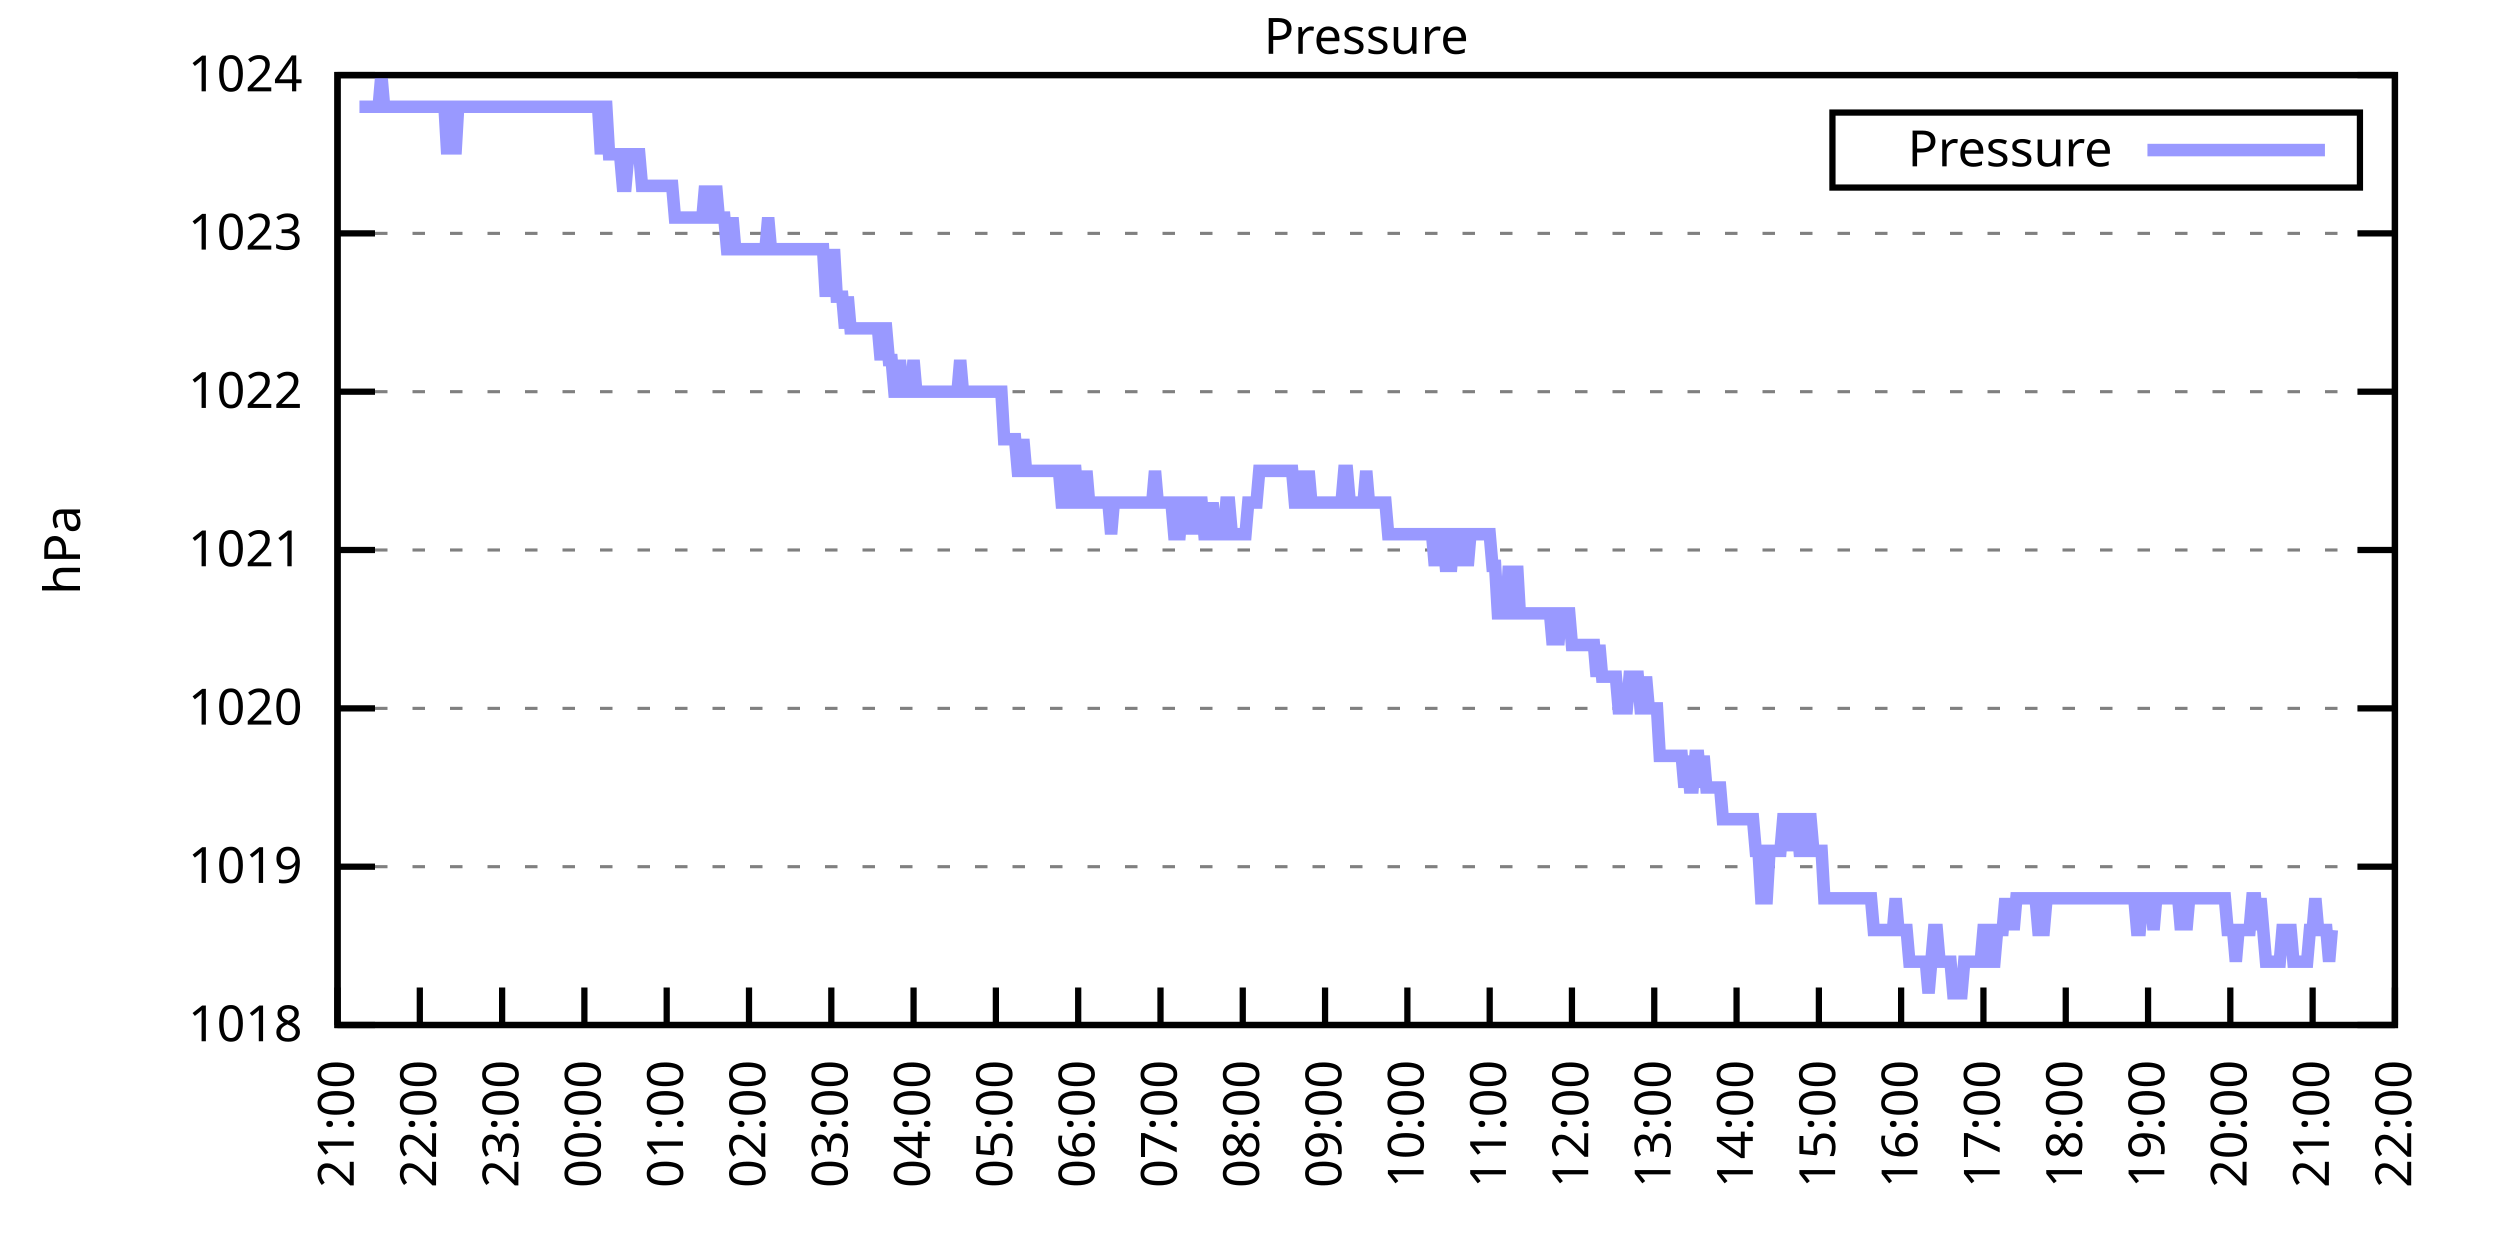
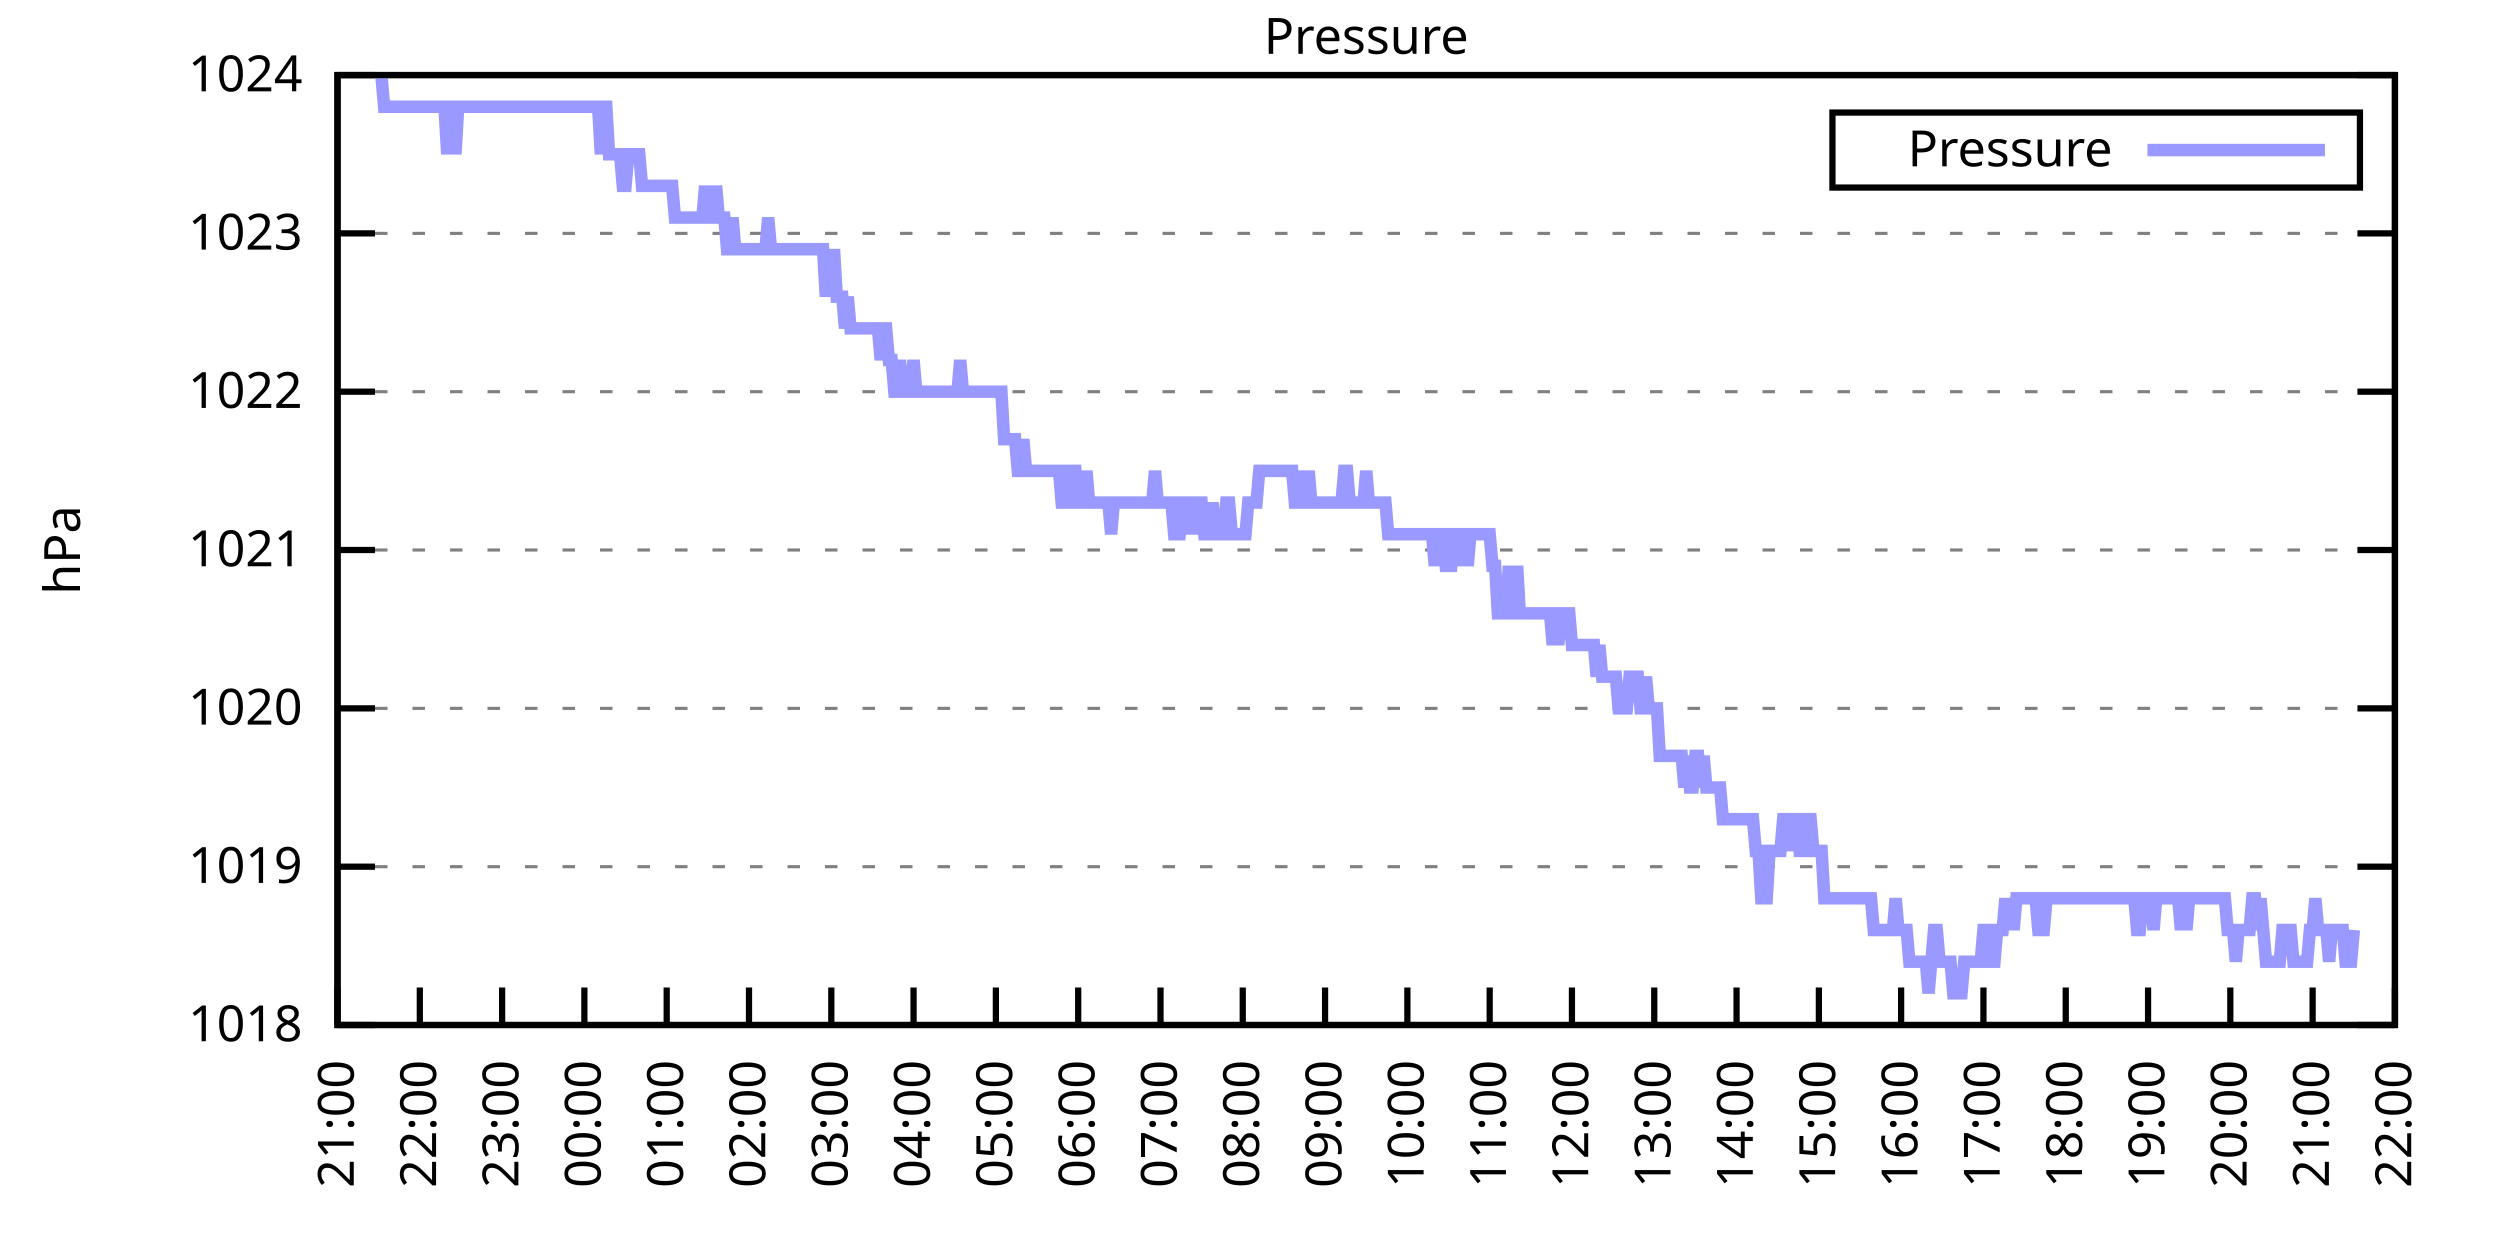
<svg xmlns="http://www.w3.org/2000/svg" xmlns:xlink="http://www.w3.org/1999/xlink" width="400" height="200" viewBox="0 0 400 200">
  <g id="gnuplot_canvas">
    <rect x="0" y="0" width="400" height="200" fill="none" />
    <defs>
      <circle id="gpDot" r="0.5" stroke-width="0.5" stroke="currentColor" />
      <path id="gpPt0" stroke-width="0.333" stroke="currentColor" d="M-1,0 h2 M0,-1 v2" />
      <path id="gpPt1" stroke-width="0.333" stroke="currentColor" d="M-1,-1 L1,1 M1,-1 L-1,1" />
      <path id="gpPt2" stroke-width="0.333" stroke="currentColor" d="M-1,0 L1,0 M0,-1 L0,1 M-1,-1 L1,1 M-1,1 L1,-1" />
      <rect id="gpPt3" stroke-width="0.333" stroke="currentColor" x="-1" y="-1" width="2" height="2" />
      <rect id="gpPt4" stroke-width="0.333" stroke="currentColor" fill="currentColor" x="-1" y="-1" width="2" height="2" />
      <circle id="gpPt5" stroke-width="0.333" stroke="currentColor" cx="0" cy="0" r="1" />
      <use xlink:href="#gpPt5" id="gpPt6" fill="currentColor" stroke="none" />
      <path id="gpPt7" stroke-width="0.333" stroke="currentColor" d="M0,-1.33 L-1.33,0.67 L1.33,0.67 z" />
      <use xlink:href="#gpPt7" id="gpPt8" fill="currentColor" stroke="none" />
      <use xlink:href="#gpPt7" id="gpPt9" stroke="currentColor" transform="rotate(180)" />
      <use xlink:href="#gpPt9" id="gpPt10" fill="currentColor" stroke="none" />
      <use xlink:href="#gpPt3" id="gpPt11" stroke="currentColor" transform="rotate(45)" />
      <use xlink:href="#gpPt11" id="gpPt12" fill="currentColor" stroke="none" />
      <path id="gpPt13" stroke-width="0.333" stroke="currentColor" d="M0,1.330 L1.265,0.411 L0.782,-1.067 L-0.782,-1.076 L-1.265,0.411 z" />
      <use xlink:href="#gpPt13" id="gpPt14" fill="currentColor" stroke="none" />
      <filter id="textbox" filterUnits="objectBoundingBox" x="0" y="0" height="1" width="1">
        <feFlood flood-color="white" flood-opacity="1" result="bgnd" />
        <feComposite in="SourceGraphic" in2="bgnd" operator="atop" />
      </filter>
      <filter id="greybox" filterUnits="objectBoundingBox" x="0" y="0" height="1" width="1">
        <feFlood flood-color="lightgrey" flood-opacity="1" result="grey" />
        <feComposite in="SourceGraphic" in2="grey" operator="atop" />
      </filter>
    </defs>
    <g fill="none" color="white" stroke="currentColor" stroke-width="1.00" stroke-linecap="butt" stroke-linejoin="miter">
</g>
    <g fill="none" color="black" stroke="currentColor" stroke-width="1.00" stroke-linecap="butt" stroke-linejoin="miter">
      <g stroke="none" shape-rendering="crispEdges">
        <polygon fill="rgb(255, 255, 255)" points="54.00,164.00 383.18,164.00 383.18,12.02 54.00,12.02 " />
      </g>
    </g>
    <g fill="none" color="black" stroke="currentColor" stroke-width="1.00" stroke-linecap="butt" stroke-linejoin="miter">
</g>
    <g fill="none" color="black" stroke="black" stroke-width="0.50" stroke-linecap="butt" stroke-linejoin="miter">
</g>
    <g fill="none" color="gray" stroke="currentColor" stroke-width="0.50" stroke-linecap="butt" stroke-linejoin="miter">
      <path stroke="gray" stroke-dasharray="2,4" class="gridline" d="M54.00,164.00 L383.19,164.00  " />
    </g>
    <g fill="none" color="gray" stroke="gray" stroke-width="1.00" stroke-linecap="butt" stroke-linejoin="miter">
</g>
    <g fill="none" color="black" stroke="currentColor" stroke-width="1.00" stroke-linecap="butt" stroke-linejoin="miter">
      <path stroke="black" d="M54.00,164.00 L60.00,164.00 M383.19,164.00 L377.19,164.00  " />
      <g transform="translate(48.40,166.60)" stroke="none" fill="black" font-family="Sans" font-size="8.00" text-anchor="end">
        <text>
          <tspan font-family="Sans"> 1018</tspan>
        </text>
      </g>
    </g>
    <g fill="none" color="black" stroke="currentColor" stroke-width="1.00" stroke-linecap="butt" stroke-linejoin="miter">
</g>
    <g fill="none" color="black" stroke="black" stroke-width="0.50" stroke-linecap="butt" stroke-linejoin="miter">
</g>
    <g fill="none" color="gray" stroke="currentColor" stroke-width="0.50" stroke-linecap="butt" stroke-linejoin="miter">
      <path stroke="gray" stroke-dasharray="2,4" class="gridline" d="M54.00,138.67 L383.19,138.67  " />
    </g>
    <g fill="none" color="gray" stroke="gray" stroke-width="1.00" stroke-linecap="butt" stroke-linejoin="miter">
</g>
    <g fill="none" color="black" stroke="currentColor" stroke-width="1.00" stroke-linecap="butt" stroke-linejoin="miter">
      <path stroke="black" d="M54.00,138.67 L60.00,138.67 M383.19,138.67 L377.19,138.67  " />
      <g transform="translate(48.40,141.27)" stroke="none" fill="black" font-family="Sans" font-size="8.00" text-anchor="end">
        <text>
          <tspan font-family="Sans"> 1019</tspan>
        </text>
      </g>
    </g>
    <g fill="none" color="black" stroke="currentColor" stroke-width="1.00" stroke-linecap="butt" stroke-linejoin="miter">
</g>
    <g fill="none" color="black" stroke="black" stroke-width="0.50" stroke-linecap="butt" stroke-linejoin="miter">
</g>
    <g fill="none" color="gray" stroke="currentColor" stroke-width="0.50" stroke-linecap="butt" stroke-linejoin="miter">
      <path stroke="gray" stroke-dasharray="2,4" class="gridline" d="M54.00,113.34 L383.19,113.34  " />
    </g>
    <g fill="none" color="gray" stroke="gray" stroke-width="1.00" stroke-linecap="butt" stroke-linejoin="miter">
</g>
    <g fill="none" color="black" stroke="currentColor" stroke-width="1.00" stroke-linecap="butt" stroke-linejoin="miter">
      <path stroke="black" d="M54.00,113.34 L60.00,113.34 M383.19,113.34 L377.19,113.34  " />
      <g transform="translate(48.40,115.94)" stroke="none" fill="black" font-family="Sans" font-size="8.00" text-anchor="end">
        <text>
          <tspan font-family="Sans"> 1020</tspan>
        </text>
      </g>
    </g>
    <g fill="none" color="black" stroke="currentColor" stroke-width="1.00" stroke-linecap="butt" stroke-linejoin="miter">
</g>
    <g fill="none" color="black" stroke="black" stroke-width="0.50" stroke-linecap="butt" stroke-linejoin="miter">
</g>
    <g fill="none" color="gray" stroke="currentColor" stroke-width="0.50" stroke-linecap="butt" stroke-linejoin="miter">
      <path stroke="gray" stroke-dasharray="2,4" class="gridline" d="M54.00,88.00 L383.19,88.00  " />
    </g>
    <g fill="none" color="gray" stroke="gray" stroke-width="1.00" stroke-linecap="butt" stroke-linejoin="miter">
</g>
    <g fill="none" color="black" stroke="currentColor" stroke-width="1.00" stroke-linecap="butt" stroke-linejoin="miter">
      <path stroke="black" d="M54.00,88.00 L60.00,88.00 M383.19,88.00 L377.19,88.00  " />
      <g transform="translate(48.40,90.60)" stroke="none" fill="black" font-family="Sans" font-size="8.00" text-anchor="end">
        <text>
          <tspan font-family="Sans"> 1021</tspan>
        </text>
      </g>
    </g>
    <g fill="none" color="black" stroke="currentColor" stroke-width="1.00" stroke-linecap="butt" stroke-linejoin="miter">
</g>
    <g fill="none" color="black" stroke="black" stroke-width="0.50" stroke-linecap="butt" stroke-linejoin="miter">
</g>
    <g fill="none" color="gray" stroke="currentColor" stroke-width="0.50" stroke-linecap="butt" stroke-linejoin="miter">
      <path stroke="gray" stroke-dasharray="2,4" class="gridline" d="M54.00,62.67 L383.19,62.67  " />
    </g>
    <g fill="none" color="gray" stroke="gray" stroke-width="1.00" stroke-linecap="butt" stroke-linejoin="miter">
</g>
    <g fill="none" color="black" stroke="currentColor" stroke-width="1.00" stroke-linecap="butt" stroke-linejoin="miter">
      <path stroke="black" d="M54.00,62.67 L60.00,62.67 M383.19,62.67 L377.19,62.67  " />
      <g transform="translate(48.40,65.27)" stroke="none" fill="black" font-family="Sans" font-size="8.00" text-anchor="end">
        <text>
          <tspan font-family="Sans"> 1022</tspan>
        </text>
      </g>
    </g>
    <g fill="none" color="black" stroke="currentColor" stroke-width="1.00" stroke-linecap="butt" stroke-linejoin="miter">
</g>
    <g fill="none" color="black" stroke="black" stroke-width="0.50" stroke-linecap="butt" stroke-linejoin="miter">
</g>
    <g fill="none" color="gray" stroke="currentColor" stroke-width="0.50" stroke-linecap="butt" stroke-linejoin="miter">
      <path stroke="gray" stroke-dasharray="2,4" class="gridline" d="M54.00,37.34 L383.19,37.34  " />
    </g>
    <g fill="none" color="gray" stroke="gray" stroke-width="1.00" stroke-linecap="butt" stroke-linejoin="miter">
</g>
    <g fill="none" color="black" stroke="currentColor" stroke-width="1.00" stroke-linecap="butt" stroke-linejoin="miter">
      <path stroke="black" d="M54.00,37.34 L60.00,37.34 M383.19,37.34 L377.19,37.34  " />
      <g transform="translate(48.40,39.94)" stroke="none" fill="black" font-family="Sans" font-size="8.00" text-anchor="end">
        <text>
          <tspan font-family="Sans"> 1023</tspan>
        </text>
      </g>
    </g>
    <g fill="none" color="black" stroke="currentColor" stroke-width="1.00" stroke-linecap="butt" stroke-linejoin="miter">
</g>
    <g fill="none" color="black" stroke="black" stroke-width="0.50" stroke-linecap="butt" stroke-linejoin="miter">
</g>
    <g fill="none" color="gray" stroke="currentColor" stroke-width="0.50" stroke-linecap="butt" stroke-linejoin="miter">
      <path stroke="gray" stroke-dasharray="2,4" class="gridline" d="M54.00,12.01 L383.19,12.01  " />
    </g>
    <g fill="none" color="gray" stroke="gray" stroke-width="1.00" stroke-linecap="butt" stroke-linejoin="miter">
</g>
    <g fill="none" color="black" stroke="currentColor" stroke-width="1.00" stroke-linecap="butt" stroke-linejoin="miter">
      <path stroke="black" d="M54.00,12.01 L60.00,12.01 M383.19,12.01 L377.19,12.01  " />
      <g transform="translate(48.40,14.61)" stroke="none" fill="black" font-family="Sans" font-size="8.00" text-anchor="end">
        <text>
          <tspan font-family="Sans"> 1024</tspan>
        </text>
      </g>
    </g>
    <g fill="none" color="black" stroke="currentColor" stroke-width="1.00" stroke-linecap="butt" stroke-linejoin="miter">
      <path stroke="black" d="M54.00,164.00 L54.00,158.00  " />
      <g transform="translate(56.60,169.60) rotate(270.00)" stroke="none" fill="black" font-family="Sans" font-size="8.00" text-anchor="end">
        <text>
          <tspan font-family="Sans">21:00</tspan>
        </text>
      </g>
    </g>
    <g fill="none" color="black" stroke="currentColor" stroke-width="1.00" stroke-linecap="butt" stroke-linejoin="miter">
      <path stroke="black" d="M67.17,164.00 L67.17,158.00  " />
      <g transform="translate(69.77,169.60) rotate(270.00)" stroke="none" fill="black" font-family="Sans" font-size="8.00" text-anchor="end">
        <text>
          <tspan font-family="Sans">22:00</tspan>
        </text>
      </g>
    </g>
    <g fill="none" color="black" stroke="currentColor" stroke-width="1.00" stroke-linecap="butt" stroke-linejoin="miter">
      <path stroke="black" d="M80.34,164.00 L80.34,158.00  " />
      <g transform="translate(82.94,169.60) rotate(270.00)" stroke="none" fill="black" font-family="Sans" font-size="8.00" text-anchor="end">
        <text>
          <tspan font-family="Sans">23:00</tspan>
        </text>
      </g>
    </g>
    <g fill="none" color="black" stroke="currentColor" stroke-width="1.00" stroke-linecap="butt" stroke-linejoin="miter">
      <path stroke="black" d="M93.50,164.00 L93.50,158.00  " />
      <g transform="translate(96.10,169.60) rotate(270.00)" stroke="none" fill="black" font-family="Sans" font-size="8.00" text-anchor="end">
        <text>
          <tspan font-family="Sans">00:00</tspan>
        </text>
      </g>
    </g>
    <g fill="none" color="black" stroke="currentColor" stroke-width="1.00" stroke-linecap="butt" stroke-linejoin="miter">
      <path stroke="black" d="M106.67,164.00 L106.67,158.00  " />
      <g transform="translate(109.27,169.60) rotate(270.00)" stroke="none" fill="black" font-family="Sans" font-size="8.00" text-anchor="end">
        <text>
          <tspan font-family="Sans">01:00</tspan>
        </text>
      </g>
    </g>
    <g fill="none" color="black" stroke="currentColor" stroke-width="1.00" stroke-linecap="butt" stroke-linejoin="miter">
      <path stroke="black" d="M119.84,164.00 L119.84,158.00  " />
      <g transform="translate(122.44,169.60) rotate(270.00)" stroke="none" fill="black" font-family="Sans" font-size="8.00" text-anchor="end">
        <text>
          <tspan font-family="Sans">02:00</tspan>
        </text>
      </g>
    </g>
    <g fill="none" color="black" stroke="currentColor" stroke-width="1.00" stroke-linecap="butt" stroke-linejoin="miter">
      <path stroke="black" d="M133.01,164.00 L133.01,158.00  " />
      <g transform="translate(135.61,169.60) rotate(270.00)" stroke="none" fill="black" font-family="Sans" font-size="8.00" text-anchor="end">
        <text>
          <tspan font-family="Sans">03:00</tspan>
        </text>
      </g>
    </g>
    <g fill="none" color="black" stroke="currentColor" stroke-width="1.00" stroke-linecap="butt" stroke-linejoin="miter">
      <path stroke="black" d="M146.17,164.00 L146.17,158.00  " />
      <g transform="translate(148.77,169.60) rotate(270.00)" stroke="none" fill="black" font-family="Sans" font-size="8.00" text-anchor="end">
        <text>
          <tspan font-family="Sans">04:00</tspan>
        </text>
      </g>
    </g>
    <g fill="none" color="black" stroke="currentColor" stroke-width="1.00" stroke-linecap="butt" stroke-linejoin="miter">
      <path stroke="black" d="M159.34,164.00 L159.34,158.00  " />
      <g transform="translate(161.94,169.60) rotate(270.00)" stroke="none" fill="black" font-family="Sans" font-size="8.00" text-anchor="end">
        <text>
          <tspan font-family="Sans">05:00</tspan>
        </text>
      </g>
    </g>
    <g fill="none" color="black" stroke="currentColor" stroke-width="1.00" stroke-linecap="butt" stroke-linejoin="miter">
      <path stroke="black" d="M172.51,164.00 L172.51,158.00  " />
      <g transform="translate(175.11,169.60) rotate(270.00)" stroke="none" fill="black" font-family="Sans" font-size="8.00" text-anchor="end">
        <text>
          <tspan font-family="Sans">06:00</tspan>
        </text>
      </g>
    </g>
    <g fill="none" color="black" stroke="currentColor" stroke-width="1.00" stroke-linecap="butt" stroke-linejoin="miter">
      <path stroke="black" d="M185.68,164.00 L185.68,158.00  " />
      <g transform="translate(188.28,169.60) rotate(270.00)" stroke="none" fill="black" font-family="Sans" font-size="8.00" text-anchor="end">
        <text>
          <tspan font-family="Sans">07:00</tspan>
        </text>
      </g>
    </g>
    <g fill="none" color="black" stroke="currentColor" stroke-width="1.00" stroke-linecap="butt" stroke-linejoin="miter">
      <path stroke="black" d="M198.84,164.00 L198.84,158.00  " />
      <g transform="translate(201.44,169.60) rotate(270.00)" stroke="none" fill="black" font-family="Sans" font-size="8.00" text-anchor="end">
        <text>
          <tspan font-family="Sans">08:00</tspan>
        </text>
      </g>
    </g>
    <g fill="none" color="black" stroke="currentColor" stroke-width="1.00" stroke-linecap="butt" stroke-linejoin="miter">
      <path stroke="black" d="M212.01,164.00 L212.01,158.00  " />
      <g transform="translate(214.61,169.60) rotate(270.00)" stroke="none" fill="black" font-family="Sans" font-size="8.00" text-anchor="end">
        <text>
          <tspan font-family="Sans">09:00</tspan>
        </text>
      </g>
    </g>
    <g fill="none" color="black" stroke="currentColor" stroke-width="1.00" stroke-linecap="butt" stroke-linejoin="miter">
      <path stroke="black" d="M225.18,164.00 L225.18,158.00  " />
      <g transform="translate(227.78,169.60) rotate(270.00)" stroke="none" fill="black" font-family="Sans" font-size="8.00" text-anchor="end">
        <text>
          <tspan font-family="Sans">10:00</tspan>
        </text>
      </g>
    </g>
    <g fill="none" color="black" stroke="currentColor" stroke-width="1.00" stroke-linecap="butt" stroke-linejoin="miter">
      <path stroke="black" d="M238.35,164.00 L238.35,158.00  " />
      <g transform="translate(240.95,169.60) rotate(270.00)" stroke="none" fill="black" font-family="Sans" font-size="8.00" text-anchor="end">
        <text>
          <tspan font-family="Sans">11:00</tspan>
        </text>
      </g>
    </g>
    <g fill="none" color="black" stroke="currentColor" stroke-width="1.00" stroke-linecap="butt" stroke-linejoin="miter">
      <path stroke="black" d="M251.51,164.00 L251.51,158.00  " />
      <g transform="translate(254.11,169.60) rotate(270.00)" stroke="none" fill="black" font-family="Sans" font-size="8.00" text-anchor="end">
        <text>
          <tspan font-family="Sans">12:00</tspan>
        </text>
      </g>
    </g>
    <g fill="none" color="black" stroke="currentColor" stroke-width="1.00" stroke-linecap="butt" stroke-linejoin="miter">
      <path stroke="black" d="M264.68,164.00 L264.68,158.00  " />
      <g transform="translate(267.28,169.60) rotate(270.00)" stroke="none" fill="black" font-family="Sans" font-size="8.00" text-anchor="end">
        <text>
          <tspan font-family="Sans">13:00</tspan>
        </text>
      </g>
    </g>
    <g fill="none" color="black" stroke="currentColor" stroke-width="1.00" stroke-linecap="butt" stroke-linejoin="miter">
      <path stroke="black" d="M277.85,164.00 L277.85,158.00  " />
      <g transform="translate(280.45,169.60) rotate(270.00)" stroke="none" fill="black" font-family="Sans" font-size="8.00" text-anchor="end">
        <text>
          <tspan font-family="Sans">14:00</tspan>
        </text>
      </g>
    </g>
    <g fill="none" color="black" stroke="currentColor" stroke-width="1.00" stroke-linecap="butt" stroke-linejoin="miter">
      <path stroke="black" d="M291.02,164.00 L291.02,158.00  " />
      <g transform="translate(293.62,169.60) rotate(270.00)" stroke="none" fill="black" font-family="Sans" font-size="8.00" text-anchor="end">
        <text>
          <tspan font-family="Sans">15:00</tspan>
        </text>
      </g>
    </g>
    <g fill="none" color="black" stroke="currentColor" stroke-width="1.00" stroke-linecap="butt" stroke-linejoin="miter">
      <path stroke="black" d="M304.18,164.00 L304.18,158.00  " />
      <g transform="translate(306.78,169.60) rotate(270.00)" stroke="none" fill="black" font-family="Sans" font-size="8.00" text-anchor="end">
        <text>
          <tspan font-family="Sans">16:00</tspan>
        </text>
      </g>
    </g>
    <g fill="none" color="black" stroke="currentColor" stroke-width="1.00" stroke-linecap="butt" stroke-linejoin="miter">
      <path stroke="black" d="M317.35,164.00 L317.35,158.00  " />
      <g transform="translate(319.95,169.60) rotate(270.00)" stroke="none" fill="black" font-family="Sans" font-size="8.00" text-anchor="end">
        <text>
          <tspan font-family="Sans">17:00</tspan>
        </text>
      </g>
    </g>
    <g fill="none" color="black" stroke="currentColor" stroke-width="1.00" stroke-linecap="butt" stroke-linejoin="miter">
      <path stroke="black" d="M330.52,164.00 L330.52,158.00  " />
      <g transform="translate(333.12,169.60) rotate(270.00)" stroke="none" fill="black" font-family="Sans" font-size="8.00" text-anchor="end">
        <text>
          <tspan font-family="Sans">18:00</tspan>
        </text>
      </g>
    </g>
    <g fill="none" color="black" stroke="currentColor" stroke-width="1.00" stroke-linecap="butt" stroke-linejoin="miter">
      <path stroke="black" d="M343.69,164.00 L343.69,158.00  " />
      <g transform="translate(346.29,169.60) rotate(270.00)" stroke="none" fill="black" font-family="Sans" font-size="8.00" text-anchor="end">
        <text>
          <tspan font-family="Sans">19:00</tspan>
        </text>
      </g>
    </g>
    <g fill="none" color="black" stroke="currentColor" stroke-width="1.00" stroke-linecap="butt" stroke-linejoin="miter">
      <path stroke="black" d="M356.85,164.00 L356.85,158.00  " />
      <g transform="translate(359.45,169.60) rotate(270.00)" stroke="none" fill="black" font-family="Sans" font-size="8.00" text-anchor="end">
        <text>
          <tspan font-family="Sans">20:00</tspan>
        </text>
      </g>
    </g>
    <g fill="none" color="black" stroke="currentColor" stroke-width="1.00" stroke-linecap="butt" stroke-linejoin="miter">
      <path stroke="black" d="M370.02,164.00 L370.02,158.00  " />
      <g transform="translate(372.62,169.60) rotate(270.00)" stroke="none" fill="black" font-family="Sans" font-size="8.00" text-anchor="end">
        <text>
          <tspan font-family="Sans">21:00</tspan>
        </text>
      </g>
    </g>
    <g fill="none" color="black" stroke="currentColor" stroke-width="1.00" stroke-linecap="butt" stroke-linejoin="miter">
      <path stroke="black" d="M383.19,164.00 L383.19,158.00  " />
      <g transform="translate(385.79,169.60) rotate(270.00)" stroke="none" fill="black" font-family="Sans" font-size="8.00" text-anchor="end">
        <text>
          <tspan font-family="Sans">22:00</tspan>
        </text>
      </g>
    </g>
    <g fill="none" color="black" stroke="currentColor" stroke-width="1.00" stroke-linecap="butt" stroke-linejoin="miter">
</g>
    <g fill="none" color="black" stroke="currentColor" stroke-width="1.00" stroke-linecap="butt" stroke-linejoin="miter">
      <path stroke="black" d="M54.00,12.01 L54.00,164.00 L383.19,164.00 L383.19,12.01 L54.00,12.01 Z  " />
    </g>
    <g fill="none" color="black" stroke="currentColor" stroke-width="1.00" stroke-linecap="butt" stroke-linejoin="miter">
</g>
    <g fill="none" color="black" stroke="currentColor" stroke-width="1.00" stroke-linecap="butt" stroke-linejoin="miter">
      <path stroke="black" d="M293.19,30.01 L293.19,18.01 L377.59,18.01 L377.59,30.01 L293.19,30.01 Z  " />
    </g>
    <g id="Pressure_plot_1">
      <g fill="none" color="white" stroke="black" stroke-width="2.00" stroke-linecap="butt" stroke-linejoin="miter">
</g>
      <g fill="none" color="black" stroke="currentColor" stroke-width="2.00" stroke-linecap="butt" stroke-linejoin="miter">
        <g transform="translate(337.99,26.61)" stroke="none" fill="black" font-family="Sans" font-size="8.00" text-anchor="end">
          <text>
            <tspan font-family="Sans">Pressure</tspan>
          </text>
        </g>
      </g>
      <g fill="none" color="black" stroke="currentColor" stroke-width="2.00" stroke-linecap="butt" stroke-linejoin="miter">
-         <path stroke="rgb(153, 153, 255)" d="M343.59,24.01 L371.99,24.01 M57.51,17.08 L57.95,17.08 L58.39,17.08 L58.83,17.08 L59.27,17.08 L59.71,17.08   L60.14,17.08 L60.58,17.08 L61.02,12.01 L61.46,17.08 L61.90,17.08 L62.34,17.08 L62.78,17.08 L63.22,17.08   L63.66,17.08 L64.10,17.08 L64.53,17.08 L64.97,17.08 L65.41,17.08 L65.85,17.08 L66.29,17.08 L66.73,17.08   L67.17,17.08 L67.61,17.08 L68.05,17.08 L68.48,17.08 L68.92,17.08 L69.36,17.08 L69.80,17.08 L70.24,17.08   L70.68,17.08 L71.12,17.08 L71.56,24.68 L72.00,17.08 L72.43,17.08 L72.87,24.68 L73.31,17.08 L73.75,17.08   L74.19,17.08 L74.63,17.08 L75.07,17.08 L75.51,17.08 L75.95,17.08 L76.38,17.08 L76.82,17.08 L77.26,17.08   L77.70,17.08 L78.14,17.08 L78.58,17.08 L79.02,17.08 L79.46,17.08 L79.90,17.08 L80.34,17.08 L80.77,17.08   L81.21,17.08 L81.65,17.08 L82.09,17.08 L82.53,17.08 L82.97,17.08 L83.41,17.08 L83.85,17.08 L84.29,17.08   L84.72,17.08 L85.16,17.08 L85.60,17.08 L86.04,17.08 L86.48,17.08 L86.92,17.08 L87.36,17.08 L87.80,17.08   L88.24,17.08 L88.67,17.08 L89.11,17.08 L89.55,17.08 L89.99,17.08 L90.43,17.08 L90.87,17.08 L91.31,17.08   L91.75,17.08 L92.19,17.08 L92.62,17.08 L93.06,17.08 L93.50,17.08 L93.94,17.08 L94.38,17.08 L94.82,17.08   L95.26,17.08 L95.70,17.08 L96.14,24.68 L96.58,17.08 L97.01,17.08 L97.45,24.68 L97.89,24.68 L98.33,24.68   L98.77,24.68 L99.21,24.68 L99.65,29.74 L100.09,29.74 L100.53,24.68 L100.96,24.68 L101.40,24.68 L101.84,24.68   L102.28,24.68 L102.72,29.74 L103.16,29.74 L103.60,29.74 L104.04,29.74 L104.48,29.74 L104.91,29.74 L105.35,29.74   L105.79,29.74 L106.23,29.74 L106.67,29.74 L107.11,29.74 L107.55,29.74 L107.99,34.81 L108.43,34.81 L108.87,34.81   L109.30,34.81 L109.74,34.81 L110.18,34.81 L110.62,34.81 L111.06,34.81 L111.50,34.81 L111.94,34.81 L112.38,34.81   L112.82,29.74 L113.25,34.81 L113.69,34.81 L114.13,34.81 L114.57,29.74 L115.01,34.81 L115.45,34.81 L115.89,34.81   L116.33,39.87 L116.77,39.87 L117.20,34.81 L117.64,39.87 L118.08,39.87 L118.52,39.87 L118.96,39.87 L119.40,39.87   L119.84,39.87 L120.28,39.87 L120.72,39.87 L121.15,39.87 L121.59,39.87 L122.03,39.87 L122.47,39.87 L122.91,34.81   L123.35,39.87 L123.79,39.87 L124.23,39.87 L124.67,39.87 L125.11,39.87 L125.54,39.87 L125.98,39.87 L126.42,39.87   L126.86,39.87 L127.30,39.87 L127.74,39.87 L128.18,39.87 L128.62,39.87 L129.06,39.87 L129.49,39.87 L129.93,39.87   L130.37,39.87 L130.81,39.87 L131.25,39.87 L131.69,39.87 L132.13,47.47 L132.57,39.87 L133.01,47.47 L133.44,39.87   L133.88,47.47 L134.32,47.47 L134.76,47.47 L135.20,52.54 L135.64,47.47 L136.08,52.54 L136.52,52.54 L136.96,52.54   L137.39,52.54 L137.83,52.54 L138.27,52.54 L138.71,52.54 L139.15,52.54 L139.59,52.54 L140.03,52.54 L140.47,52.54   L140.91,57.61 L141.35,52.54 L141.78,52.54 L142.22,57.61 L142.66,57.61 L143.10,62.67 L143.54,62.67 L143.98,57.61   L144.42,62.67 L144.86,62.67 L145.30,62.67 L145.73,62.67 L146.17,57.61 L146.61,62.67 L147.05,62.67 L147.49,62.67   L147.93,62.67 L148.37,62.67 L148.81,62.67 L149.25,62.67 L149.68,62.67 L150.12,62.67 L150.56,62.67 L151.00,62.67   L151.44,62.67 L151.88,62.67 L152.32,62.67 L152.76,62.67 L153.20,62.67 L153.63,57.61 L154.07,62.67 L154.51,62.67   L154.95,62.67 L155.39,62.67 L155.83,62.67 L156.27,62.67 L156.71,62.67 L157.15,62.67 L157.59,62.67 L158.02,62.67   L158.46,62.67 L158.90,62.67 L159.34,62.67 L159.78,62.67 L160.22,62.67 L160.66,70.27 L161.10,70.27 L161.54,70.27   L161.97,70.27 L162.41,70.27 L162.85,75.34 L163.29,75.34 L163.73,70.27 L164.17,75.34 L164.61,75.34 L165.05,75.34   L165.49,75.34 L165.92,75.34 L166.36,75.34 L166.80,75.34 L167.24,75.34 L167.68,75.34 L168.12,75.34 L168.56,75.34   L169.00,75.34 L169.44,75.34 L169.87,80.41 L170.31,80.41 L170.75,80.41 L171.19,75.34 L171.63,75.34 L172.07,75.34   L172.51,80.41 L172.95,80.41 L173.39,80.41 L173.83,75.34 L174.26,80.41 L174.70,80.41 L175.14,80.41 L175.58,80.41   L176.02,80.41 L176.46,80.41 L176.90,80.41 L177.34,80.41 L177.78,85.47 L178.21,80.41 L178.65,80.41 L179.09,80.41   L179.53,80.41 L179.97,80.41 L180.41,80.41 L180.85,80.41 L181.29,80.41 L181.73,80.41 L182.16,80.41 L182.60,80.41   L183.04,80.41 L183.48,80.41 L183.92,80.41 L184.36,80.41 L184.80,75.34 L185.24,80.41 L185.68,80.41 L186.11,80.41   L186.55,80.41 L186.99,80.41 L187.43,80.41 L187.87,85.47 L188.31,85.47 L188.75,85.47 L189.19,80.41 L189.63,80.41   L190.07,80.41 L190.50,85.47 L190.94,80.41 L191.38,85.47 L191.82,80.41 L192.26,80.41 L192.70,85.47 L193.14,85.47   L193.58,85.47 L194.02,80.41 L194.45,85.47 L194.89,85.47 L195.33,85.47 L195.77,85.47 L196.21,80.41 L196.65,80.41   L197.09,85.47 L197.53,85.47 L197.97,85.47 L198.40,85.47 L198.84,85.47 L199.28,85.47 L199.72,80.41 L200.16,80.41   L200.60,80.41 L201.04,80.41 L201.48,75.34 L201.92,75.34 L202.35,75.34 L202.79,75.34 L203.23,75.34 L203.67,75.34   L204.11,75.34 L204.55,75.34 L204.99,75.34 L205.43,75.34 L205.87,75.34 L206.31,75.34 L206.74,75.34 L207.18,80.41   L207.62,80.41 L208.06,80.41 L208.50,75.34 L208.94,80.41 L209.38,75.34 L209.82,80.41 L210.26,80.41 L210.69,80.41   L211.13,80.41 L211.57,80.41 L212.01,80.41 L212.45,80.41 L212.89,80.41 L213.33,80.41 L213.77,80.41 L214.21,80.41   L214.64,80.41 L215.08,75.34 L215.52,75.34 L215.96,80.41 L216.40,80.41 L216.84,80.41 L217.28,80.41 L217.72,80.41   L218.16,80.41 L218.60,75.34 L219.03,80.41 L219.47,80.41 L219.91,80.41 L220.35,80.41 L220.79,80.41 L221.23,80.41   L221.67,80.41 L222.11,85.47 L222.55,85.47 L222.98,85.47 L223.42,85.47 L223.86,85.47 L224.30,85.47 L224.74,85.47   L225.18,85.47 L225.62,85.47 L226.06,85.47 L226.50,85.47 L226.93,85.47 L227.37,85.47 L227.81,85.47 L228.25,85.47   L228.69,85.47 L229.13,85.47 L229.57,90.54 L230.01,85.47 L230.45,85.47 L230.88,85.47 L231.32,90.54 L231.76,90.54   L232.20,90.54 L232.64,85.47 L233.08,85.47 L233.52,85.47 L233.96,90.54 L234.40,85.47 L234.84,90.54 L235.27,85.47   L235.71,85.47 L236.15,85.47 L236.59,85.47 L237.03,85.47 L237.47,85.47 L237.91,85.47 L238.35,85.47 L238.79,90.54   L239.22,90.54 L239.66,98.14 L240.10,98.14 L240.54,98.14 L240.98,98.14 L241.42,90.54 L241.86,98.14 L242.30,98.14   L242.74,90.54 L243.17,98.14 L243.61,98.14 L244.05,98.14 L244.49,98.14 L244.93,98.14 L245.37,98.14 L245.81,98.14   L246.25,98.14 L246.69,98.14 L247.12,98.14 L247.56,98.14 L248.00,98.14 L248.44,103.20 L248.88,98.14 L249.32,103.20   L249.76,98.14 L250.20,98.14 L250.64,98.14 L251.08,98.14 L251.51,103.20 L251.95,103.20 L252.39,103.20 L252.83,103.20   L253.27,103.20 L253.71,103.20 L254.15,103.20 L254.59,103.20 L255.03,103.20 L255.46,108.27 L255.90,103.20 L256.34,108.27   L256.78,108.27 L257.22,108.27 L257.66,108.27 L258.10,108.27 L258.54,108.27 L258.98,113.34 L259.41,113.34 L259.85,113.34   L260.29,113.34 L260.73,108.27 L261.17,108.27 L261.61,108.27 L262.05,108.27 L262.49,113.34 L262.93,113.34 L263.36,108.27   L263.80,113.34 L264.24,113.34 L264.68,113.34 L265.12,113.34 L265.56,120.94 L266.00,120.94 L266.44,120.94 L266.88,120.94   L267.32,120.94 L267.75,120.94 L268.19,120.94 L268.63,120.94 L269.07,120.94 L269.51,126.00 L269.95,120.94 L270.39,126.00   L270.83,126.00 L271.27,120.94 L271.70,120.94 L272.14,126.00 L272.58,120.94 L273.02,126.00 L273.46,126.00 L273.90,126.00   L274.34,126.00 L274.78,126.00 L275.22,126.00 L275.65,131.07 L276.09,131.07 L276.53,131.07 L276.97,131.07 L277.41,131.07   L277.85,131.07 L278.29,131.07 L278.73,131.07 L279.17,131.07 L279.60,131.07 L280.04,131.07 L280.48,131.07 L280.92,136.14   L281.36,136.14 L281.80,143.73 L282.24,143.73 L282.68,143.73 L283.12,136.14 L283.56,136.14 L283.99,136.14 L284.43,136.14   L284.87,136.14 L285.31,131.07 L285.75,131.07 L286.19,136.14 L286.63,131.07 L287.07,131.07 L287.51,131.07 L287.94,136.14   L288.38,136.14 L288.82,131.07 L289.26,131.07 L289.70,131.07 L290.14,136.14 L290.58,136.14 L291.02,136.14 L291.46,136.14   L291.89,143.73 L292.33,143.73 L292.77,143.73 L293.21,143.73 L293.65,143.73 L294.09,143.73 L294.53,143.73 L294.97,143.73   L295.41,143.73 L295.84,143.73 L296.28,143.73 L296.72,143.73 L297.16,143.73 L297.60,143.73 L298.04,143.73 L298.48,143.73   L298.92,143.73 L299.36,143.73 L299.80,148.80 L300.23,148.80 L300.67,148.80 L301.11,148.80 L301.55,148.80 L301.99,148.80   L302.43,148.80 L302.87,148.80 L303.31,143.73 L303.75,148.80 L304.18,148.80 L304.62,148.80 L305.06,148.80 L305.50,153.87   L305.94,153.87 L306.38,153.87 L306.82,153.87 L307.26,153.87 L307.70,153.87 L308.13,153.87 L308.57,158.93 L309.01,153.87   L309.45,148.80 L309.89,148.80 L310.33,153.87 L310.77,153.87 L311.21,153.87 L311.65,153.87 L312.08,153.87 L312.52,158.93   L312.96,158.93 L313.40,158.93 L313.84,158.93 L314.28,153.87 L314.72,153.87 L315.16,153.87 L315.60,153.87 L316.04,153.87   L316.47,153.87 L316.91,153.87 L317.35,148.80 L317.79,148.80 L318.23,148.80 L318.67,153.87 L319.11,153.87 L319.55,148.80   L319.99,148.80 L320.42,148.80 L320.86,143.73 L321.30,148.80 L321.74,143.73 L322.18,148.80 L322.62,143.73 L323.06,143.73   L323.50,143.73 L323.94,143.73 L324.37,143.73 L324.81,143.73 L325.25,143.73 L325.69,143.73 L326.13,148.80 L326.57,148.80   L327.01,148.80 L327.45,143.73 L327.89,143.73 L328.33,143.73 L328.76,143.73 L329.20,143.73 L329.64,143.73 L330.08,143.73   L330.52,143.73 L330.96,143.73 L331.40,143.73 L331.84,143.73 L332.28,143.73 L332.71,143.73 L333.15,143.73 L333.59,143.73   L334.03,143.73 L334.47,143.73 L334.91,143.73 L335.35,143.73 L335.79,143.73 L336.23,143.73 L336.66,143.73 L337.10,143.73   L337.54,143.73 L337.98,143.73 L338.42,143.73 L338.86,143.73 L339.30,143.73 L339.74,143.73 L340.18,143.73 L340.61,143.73   L341.05,143.73 L341.49,143.73 L341.93,148.80 L342.37,148.80 L342.81,143.73 L343.25,143.73 L343.69,143.73 L344.13,143.73   L344.57,148.80 L345.00,143.73 L345.44,143.73 L345.88,143.73 L346.32,143.73 L346.76,143.73 L347.20,143.73 L347.64,143.73   L348.08,143.73 L348.52,143.73 L348.95,148.80 L349.39,143.73 L349.83,148.80 L350.27,143.73 L350.71,143.73 L351.15,143.73   L351.59,143.73 L352.03,143.73 L352.47,143.73 L352.90,143.73 L353.34,143.73 L353.78,143.73 L354.22,143.73 L354.66,143.73   L355.10,143.73 L355.54,143.73 L355.98,143.73 L356.42,148.80 L356.85,148.80 L357.29,148.80 L357.73,153.87 L358.17,148.80   L358.61,148.80 L359.05,148.80 L359.49,148.80 L359.93,148.80 L360.37,143.73 L360.81,143.73 L361.24,148.80 L361.68,143.73   L362.12,148.80 L362.56,153.87 L363.00,153.87 L363.44,153.87 L363.88,153.87 L364.32,153.87 L364.76,153.87 L365.19,148.80   L365.63,148.80 L366.07,148.80 L366.51,148.80 L366.95,153.87 L367.39,153.87 L367.83,153.87 L368.27,153.87 L368.71,153.87   L369.14,153.87 L369.58,148.80 L370.02,148.80 L370.46,143.73 L370.90,148.80 L371.34,148.80 L371.78,148.80 L372.22,148.80   L372.66,153.87 L373.09,148.80  " />
+         <path stroke="rgb(153, 153, 255)" d="M343.59,24.01 L371.99,24.01 M61.02,12.01 L61.46,17.08 L61.90,17.08 L62.34,17.08 L62.78,17.08 L63.22,17.08   L63.66,17.08 L64.10,17.08 L64.53,17.08 L64.97,17.08 L65.41,17.08 L65.85,17.08 L66.29,17.08 L66.73,17.08   L67.17,17.08 L67.61,17.08 L68.05,17.08 L68.48,17.08 L68.92,17.08 L69.36,17.08 L69.80,17.08 L70.24,17.08   L70.68,17.08 L71.12,17.08 L71.56,24.68 L72.00,17.08 L72.43,17.08 L72.87,24.68 L73.31,17.08 L73.75,17.08   L74.19,17.08 L74.63,17.08 L75.07,17.08 L75.51,17.08 L75.95,17.08 L76.38,17.08 L76.82,17.08 L77.26,17.08   L77.70,17.08 L78.14,17.08 L78.58,17.08 L79.02,17.08 L79.46,17.08 L79.90,17.08 L80.34,17.08 L80.77,17.08   L81.21,17.08 L81.65,17.08 L82.09,17.08 L82.53,17.08 L82.97,17.08 L83.41,17.08 L83.85,17.08 L84.29,17.08   L84.72,17.08 L85.16,17.08 L85.60,17.08 L86.04,17.08 L86.48,17.08 L86.92,17.08 L87.36,17.08 L87.80,17.08   L88.24,17.08 L88.67,17.08 L89.11,17.08 L89.55,17.08 L89.99,17.08 L90.43,17.08 L90.87,17.08 L91.31,17.08   L91.75,17.08 L92.19,17.08 L92.62,17.08 L93.06,17.08 L93.50,17.08 L93.94,17.08 L94.38,17.08 L94.82,17.08   L95.26,17.08 L95.70,17.08 L96.14,24.68 L96.58,17.08 L97.01,17.08 L97.45,24.68 L97.89,24.68 L98.33,24.68   L98.77,24.68 L99.21,24.68 L99.65,29.74 L100.09,29.74 L100.53,24.68 L100.96,24.68 L101.40,24.68 L101.84,24.68   L102.28,24.68 L102.72,29.74 L103.16,29.74 L103.60,29.74 L104.04,29.74 L104.48,29.74 L104.91,29.74 L105.35,29.74   L105.79,29.74 L106.23,29.74 L106.67,29.74 L107.11,29.74 L107.55,29.74 L107.99,34.81 L108.43,34.81 L108.87,34.81   L109.30,34.81 L109.74,34.81 L110.18,34.81 L110.62,34.81 L111.06,34.81 L111.50,34.81 L111.94,34.81 L112.38,34.81   L112.82,29.74 L113.25,34.81 L113.69,34.81 L114.13,34.81 L114.57,29.74 L115.01,34.81 L115.45,34.81 L115.89,34.81   L116.33,39.87 L116.77,39.87 L117.20,34.81 L117.64,39.87 L118.08,39.87 L118.52,39.87 L118.96,39.87 L119.40,39.87   L119.84,39.87 L120.28,39.87 L120.72,39.87 L121.15,39.87 L121.59,39.87 L122.03,39.87 L122.47,39.87 L122.91,34.81   L123.35,39.87 L123.79,39.87 L124.23,39.87 L124.67,39.87 L125.11,39.87 L125.54,39.87 L125.98,39.87 L126.42,39.87   L126.86,39.87 L127.30,39.87 L127.74,39.87 L128.18,39.87 L128.62,39.87 L129.06,39.87 L129.49,39.87 L129.93,39.87   L130.37,39.87 L130.81,39.87 L131.25,39.87 L131.69,39.87 L132.13,47.47 L132.57,39.87 L133.01,47.47 L133.44,39.87   L133.88,47.47 L134.32,47.47 L134.76,47.47 L135.20,52.54 L135.64,47.47 L136.08,52.54 L136.52,52.54 L136.96,52.54   L137.39,52.54 L137.83,52.54 L138.27,52.54 L138.71,52.54 L139.15,52.54 L139.59,52.54 L140.03,52.54 L140.47,52.54   L140.91,57.61 L141.35,52.54 L141.78,52.54 L142.22,57.61 L142.66,57.61 L143.10,62.67 L143.54,62.67 L143.98,57.61   L144.42,62.67 L144.86,62.67 L145.30,62.67 L145.73,62.67 L146.17,57.61 L146.61,62.67 L147.05,62.67 L147.49,62.67   L147.93,62.67 L148.37,62.67 L148.81,62.67 L149.25,62.67 L149.68,62.67 L150.12,62.67 L150.56,62.67 L151.00,62.67   L151.44,62.67 L151.88,62.67 L152.32,62.67 L152.76,62.67 L153.20,62.67 L153.63,57.61 L154.07,62.67 L154.51,62.67   L154.95,62.67 L155.39,62.67 L155.83,62.67 L156.27,62.67 L156.71,62.67 L157.15,62.67 L157.59,62.67 L158.02,62.67   L158.46,62.67 L158.90,62.67 L159.34,62.67 L159.78,62.67 L160.22,62.67 L160.66,70.27 L161.10,70.27 L161.54,70.27   L161.97,70.27 L162.41,70.27 L162.85,75.34 L163.29,75.34 L163.73,70.27 L164.17,75.34 L164.61,75.34 L165.05,75.34   L165.49,75.34 L165.92,75.34 L166.36,75.34 L166.80,75.34 L167.24,75.34 L167.68,75.34 L168.12,75.34 L168.56,75.34   L169.00,75.34 L169.44,75.34 L169.87,80.41 L170.31,80.41 L170.75,80.41 L171.19,75.34 L171.63,75.34 L172.07,75.34   L172.51,80.41 L172.95,80.41 L173.39,80.41 L173.83,75.34 L174.26,80.41 L174.70,80.41 L175.14,80.41 L175.58,80.41   L176.02,80.41 L176.46,80.41 L176.90,80.41 L177.34,80.41 L177.78,85.47 L178.21,80.41 L178.65,80.41 L179.09,80.41   L179.53,80.41 L179.97,80.41 L180.41,80.41 L180.85,80.41 L181.29,80.41 L181.73,80.41 L182.16,80.41 L182.60,80.41   L183.04,80.41 L183.48,80.41 L183.92,80.41 L184.36,80.41 L184.80,75.34 L185.24,80.41 L185.68,80.41 L186.11,80.41   L186.55,80.41 L186.99,80.41 L187.43,80.41 L187.87,85.47 L188.31,85.47 L188.75,85.47 L189.19,80.41 L189.63,80.41   L190.07,80.41 L190.50,85.47 L190.94,80.41 L191.38,85.47 L191.82,80.41 L192.26,80.41 L192.70,85.47 L193.14,85.47   L193.58,85.47 L194.02,80.41 L194.45,85.47 L194.89,85.47 L195.33,85.47 L195.77,85.47 L196.21,80.41 L196.65,80.41   L197.09,85.47 L197.53,85.47 L197.97,85.47 L198.40,85.47 L198.84,85.47 L199.28,85.47 L199.72,80.41 L200.16,80.41   L200.60,80.41 L201.04,80.41 L201.48,75.34 L201.92,75.34 L202.35,75.34 L202.79,75.34 L203.23,75.34 L203.67,75.34   L204.11,75.34 L204.55,75.34 L204.99,75.34 L205.43,75.34 L205.87,75.34 L206.31,75.34 L206.74,75.34 L207.18,80.41   L207.62,80.41 L208.06,80.41 L208.50,75.34 L208.94,80.41 L209.38,75.34 L209.82,80.41 L210.26,80.41 L210.69,80.41   L211.13,80.41 L211.57,80.41 L212.01,80.41 L212.45,80.41 L212.89,80.41 L213.33,80.41 L213.77,80.41 L214.21,80.41   L214.64,80.41 L215.08,75.34 L215.52,75.34 L215.96,80.41 L216.40,80.41 L216.84,80.41 L217.28,80.41 L217.72,80.41   L218.16,80.41 L218.60,75.34 L219.03,80.41 L219.47,80.41 L219.91,80.41 L220.35,80.41 L220.79,80.41 L221.23,80.41   L221.67,80.41 L222.11,85.47 L222.55,85.47 L222.98,85.47 L223.42,85.47 L223.86,85.47 L224.30,85.47 L224.74,85.47   L225.18,85.47 L225.62,85.47 L226.06,85.47 L226.50,85.47 L226.93,85.47 L227.37,85.47 L227.81,85.47 L228.25,85.47   L228.69,85.47 L229.13,85.47 L229.57,90.54 L230.01,85.47 L230.45,85.47 L230.88,85.47 L231.32,90.54 L231.76,90.54   L232.20,90.54 L232.64,85.47 L233.08,85.47 L233.52,85.47 L233.96,90.54 L234.40,85.47 L234.84,90.54 L235.27,85.47   L235.71,85.47 L236.15,85.47 L236.59,85.47 L237.03,85.47 L237.47,85.47 L237.91,85.47 L238.35,85.47 L238.79,90.54   L239.22,90.54 L239.66,98.14 L240.10,98.14 L240.54,98.14 L240.98,98.14 L241.42,90.54 L241.86,98.14 L242.30,98.14   L242.74,90.54 L243.17,98.14 L243.61,98.14 L244.05,98.14 L244.49,98.14 L244.93,98.14 L245.37,98.14 L245.81,98.14   L246.25,98.14 L246.69,98.14 L247.12,98.14 L247.56,98.14 L248.00,98.14 L248.44,103.20 L248.88,98.14 L249.32,103.20   L249.76,98.14 L250.20,98.14 L250.64,98.14 L251.08,98.14 L251.51,103.20 L251.95,103.20 L252.39,103.20 L252.83,103.20   L253.27,103.20 L253.71,103.20 L254.15,103.20 L254.59,103.20 L255.03,103.20 L255.46,108.27 L255.90,103.20 L256.34,108.27   L256.78,108.27 L257.22,108.27 L257.66,108.27 L258.10,108.27 L258.54,108.27 L258.98,113.34 L259.41,113.34 L259.85,113.34   L260.29,113.34 L260.73,108.27 L261.17,108.27 L261.61,108.27 L262.05,108.27 L262.49,113.34 L262.93,113.34 L263.36,108.27   L263.80,113.34 L264.24,113.34 L264.68,113.34 L265.12,113.34 L265.56,120.94 L266.00,120.94 L266.44,120.94 L266.88,120.94   L267.32,120.94 L267.75,120.94 L268.19,120.94 L268.63,120.94 L269.07,120.94 L269.51,126.00 L269.95,120.94 L270.39,126.00   L270.83,126.00 L271.27,120.94 L271.70,120.94 L272.14,126.00 L272.58,120.94 L273.02,126.00 L273.46,126.00 L273.90,126.00   L274.34,126.00 L274.78,126.00 L275.22,126.00 L275.65,131.07 L276.09,131.07 L276.53,131.07 L276.97,131.07 L277.41,131.07   L277.85,131.07 L278.29,131.07 L278.73,131.07 L279.17,131.07 L279.60,131.07 L280.04,131.07 L280.48,131.07 L280.92,136.14   L281.36,136.14 L281.80,143.73 L282.24,143.73 L282.68,143.73 L283.12,136.14 L283.56,136.14 L283.99,136.14 L284.43,136.14   L284.87,136.14 L285.31,131.07 L285.75,131.07 L286.19,136.14 L286.63,131.07 L287.07,131.07 L287.51,131.07 L287.94,136.14   L288.38,136.14 L288.82,131.07 L289.26,131.07 L289.70,131.07 L290.14,136.14 L290.58,136.14 L291.02,136.14 L291.46,136.14   L291.89,143.73 L292.33,143.73 L292.77,143.73 L293.21,143.73 L293.65,143.73 L294.09,143.73 L294.53,143.73 L294.97,143.73   L295.41,143.73 L295.84,143.73 L296.28,143.73 L296.72,143.73 L297.16,143.73 L297.60,143.73 L298.04,143.73 L298.48,143.73   L298.92,143.73 L299.36,143.73 L299.80,148.80 L300.23,148.80 L300.67,148.80 L301.11,148.80 L301.55,148.80 L301.99,148.80   L302.43,148.80 L302.87,148.80 L303.31,143.73 L303.75,148.80 L304.18,148.80 L304.62,148.80 L305.06,148.80 L305.50,153.87   L305.94,153.87 L306.38,153.87 L306.82,153.87 L307.26,153.87 L307.70,153.87 L308.13,153.87 L308.57,158.93 L309.01,153.87   L309.45,148.80 L309.89,148.80 L310.33,153.87 L310.77,153.87 L311.21,153.87 L311.65,153.87 L312.08,153.87 L312.52,158.93   L312.96,158.93 L313.40,158.93 L313.84,158.93 L314.28,153.87 L314.72,153.87 L315.16,153.87 L315.60,153.87 L316.04,153.87   L316.47,153.87 L316.91,153.87 L317.35,148.80 L317.79,148.80 L318.23,148.80 L318.67,153.87 L319.11,153.87 L319.55,148.80   L319.99,148.80 L320.42,148.80 L320.86,143.73 L321.30,148.80 L321.74,143.73 L322.18,148.80 L322.62,143.73 L323.06,143.73   L323.50,143.73 L323.94,143.73 L324.37,143.73 L324.81,143.73 L325.25,143.73 L325.69,143.73 L326.13,148.80 L326.57,148.80   L327.01,148.80 L327.45,143.73 L327.89,143.73 L328.33,143.73 L328.76,143.73 L329.20,143.73 L329.64,143.73 L330.08,143.73   L330.52,143.73 L330.96,143.73 L331.40,143.73 L331.84,143.73 L332.28,143.73 L332.71,143.73 L333.15,143.73 L333.59,143.73   L334.03,143.73 L334.47,143.73 L334.91,143.73 L335.35,143.73 L335.79,143.73 L336.23,143.73 L336.66,143.73 L337.10,143.73   L337.54,143.73 L337.98,143.73 L338.42,143.73 L338.86,143.73 L339.30,143.73 L339.74,143.73 L340.18,143.73 L340.61,143.73   L341.05,143.73 L341.49,143.73 L341.93,148.80 L342.37,148.80 L342.81,143.73 L343.25,143.73 L343.69,143.73 L344.13,143.73   L344.57,148.80 L345.00,143.73 L345.44,143.73 L345.88,143.73 L346.32,143.73 L346.76,143.73 L347.20,143.73 L347.64,143.73   L348.08,143.73 L348.52,143.73 L348.95,148.80 L349.39,143.73 L349.83,148.80 L350.27,143.73 L350.71,143.73 L351.15,143.73   L351.59,143.73 L352.03,143.73 L352.47,143.73 L352.90,143.73 L353.34,143.73 L353.78,143.73 L354.22,143.73 L354.66,143.73   L355.10,143.73 L355.54,143.73 L355.98,143.73 L356.42,148.80 L356.85,148.80 L357.29,148.80 L357.73,153.87 L358.17,148.80   L358.61,148.80 L359.05,148.80 L359.49,148.80 L359.93,148.80 L360.37,143.73 L360.81,143.73 L361.24,148.80 L361.68,143.73   L362.12,148.80 L362.56,153.87 L363.00,153.87 L363.44,153.87 L363.88,153.87 L364.32,153.87 L364.76,153.87 L365.19,148.80   L365.63,148.80 L366.07,148.80 L366.51,148.80 L366.95,153.87 L367.39,153.87 L367.83,153.87 L368.27,153.87 L368.71,153.87   L369.14,153.87 L369.58,148.80 L370.02,148.80 L370.46,143.73 L370.90,148.80 L371.34,148.80 L371.78,148.80 L372.22,148.80   L372.66,153.87 L373.09,148.80 L373.53,148.80 L373.97,148.80 L374.41,148.80 L374.85,148.80 L375.29,153.87 L375.73,153.87   L376.17,153.87 L376.61,148.80  " />
      </g>
    </g>
    <g fill="none" color="black" stroke="currentColor" stroke-width="2.00" stroke-linecap="butt" stroke-linejoin="miter">
</g>
    <g fill="none" color="black" stroke="black" stroke-width="1.00" stroke-linecap="butt" stroke-linejoin="miter">
</g>
    <g fill="none" color="black" stroke="currentColor" stroke-width="1.00" stroke-linecap="butt" stroke-linejoin="miter">
      <path stroke="black" d="M54.00,12.01 L54.00,164.00 L383.19,164.00 L383.19,12.01 L54.00,12.01 Z  " />
      <g transform="translate(12.80,88.01) rotate(270.00)" stroke="none" fill="black" font-family="Sans" font-size="8.00" text-anchor="middle">
        <text>
          <tspan font-family="Sans">hPa</tspan>
        </text>
      </g>
    </g>
    <g fill="none" color="black" stroke="currentColor" stroke-width="1.00" stroke-linecap="butt" stroke-linejoin="miter">
</g>
    <g fill="none" color="black" stroke="currentColor" stroke-width="1.00" stroke-linecap="butt" stroke-linejoin="miter">
      <g transform="translate(218.59,8.61)" stroke="none" fill="black" font-family="Sans" font-size="8.00" text-anchor="middle">
        <text>
          <tspan font-family="Sans">Pressure</tspan>
        </text>
      </g>
    </g>
    <g fill="none" color="black" stroke="currentColor" stroke-width="1.00" stroke-linecap="butt" stroke-linejoin="miter">
</g>
  </g>
</svg>
